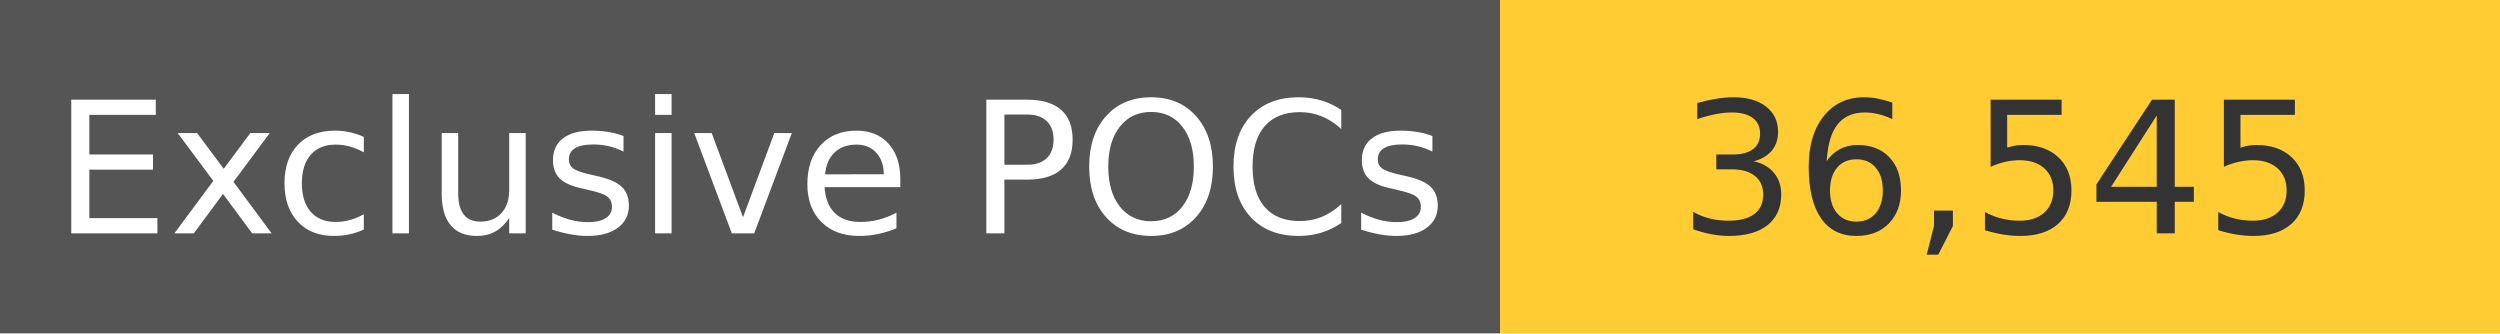
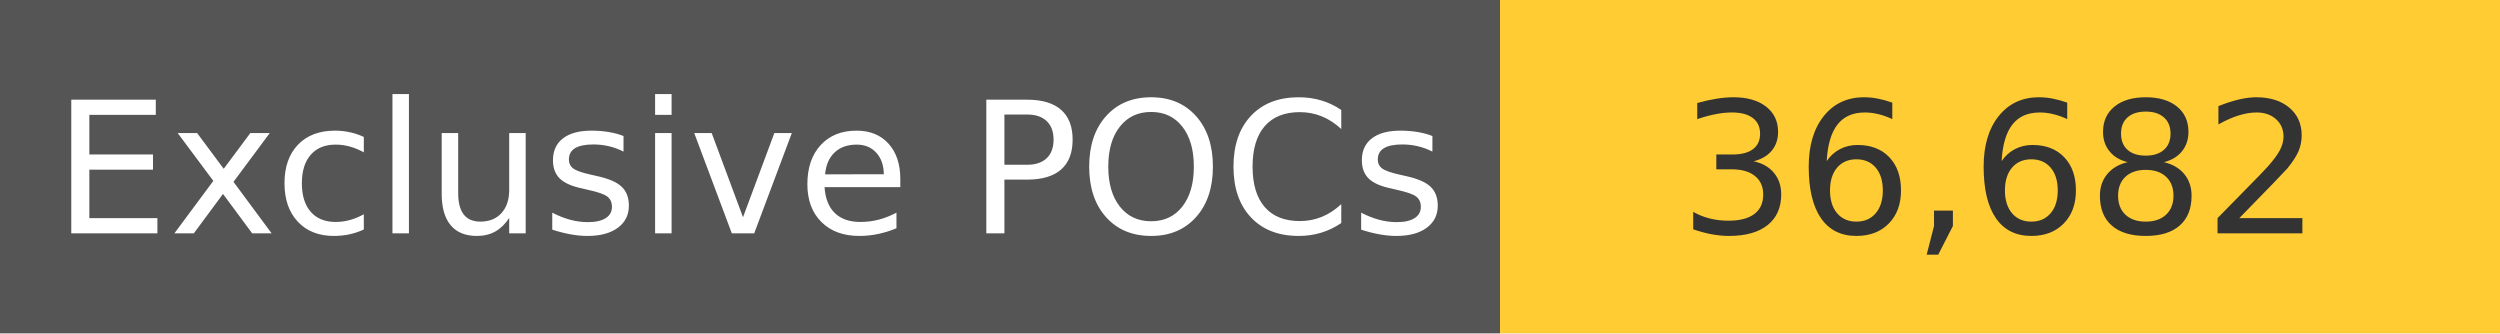
<svg xmlns="http://www.w3.org/2000/svg" width="150" height="20" role="img">
  <linearGradient id="s" x2="0" y2="100%">
    <stop offset="0" stop-color="#bbb" stop-opacity=".1" />
    <stop offset="1" stop-opacity=".1" />
  </linearGradient>
  <g>
    <rect width="90" height="20" fill="#555" />
    <rect x="90" width="267" height="20" fill="#ffcc33" />
  </g>
  <g fill="#fff" text-anchor="middle" font-family="Verdana,Geneva,DejaVu Sans,sans-serif" text-rendering="geometricPrecision" font-size="110">
    <text x="450" y="140" transform="scale(.1)" fill="#fff">
            Exclusive POCs
        </text>
    <text x="1200" y="140" transform="scale(.1)" fill="#333">
-             36,545
+             36,682
        </text>
  </g>
</svg>
